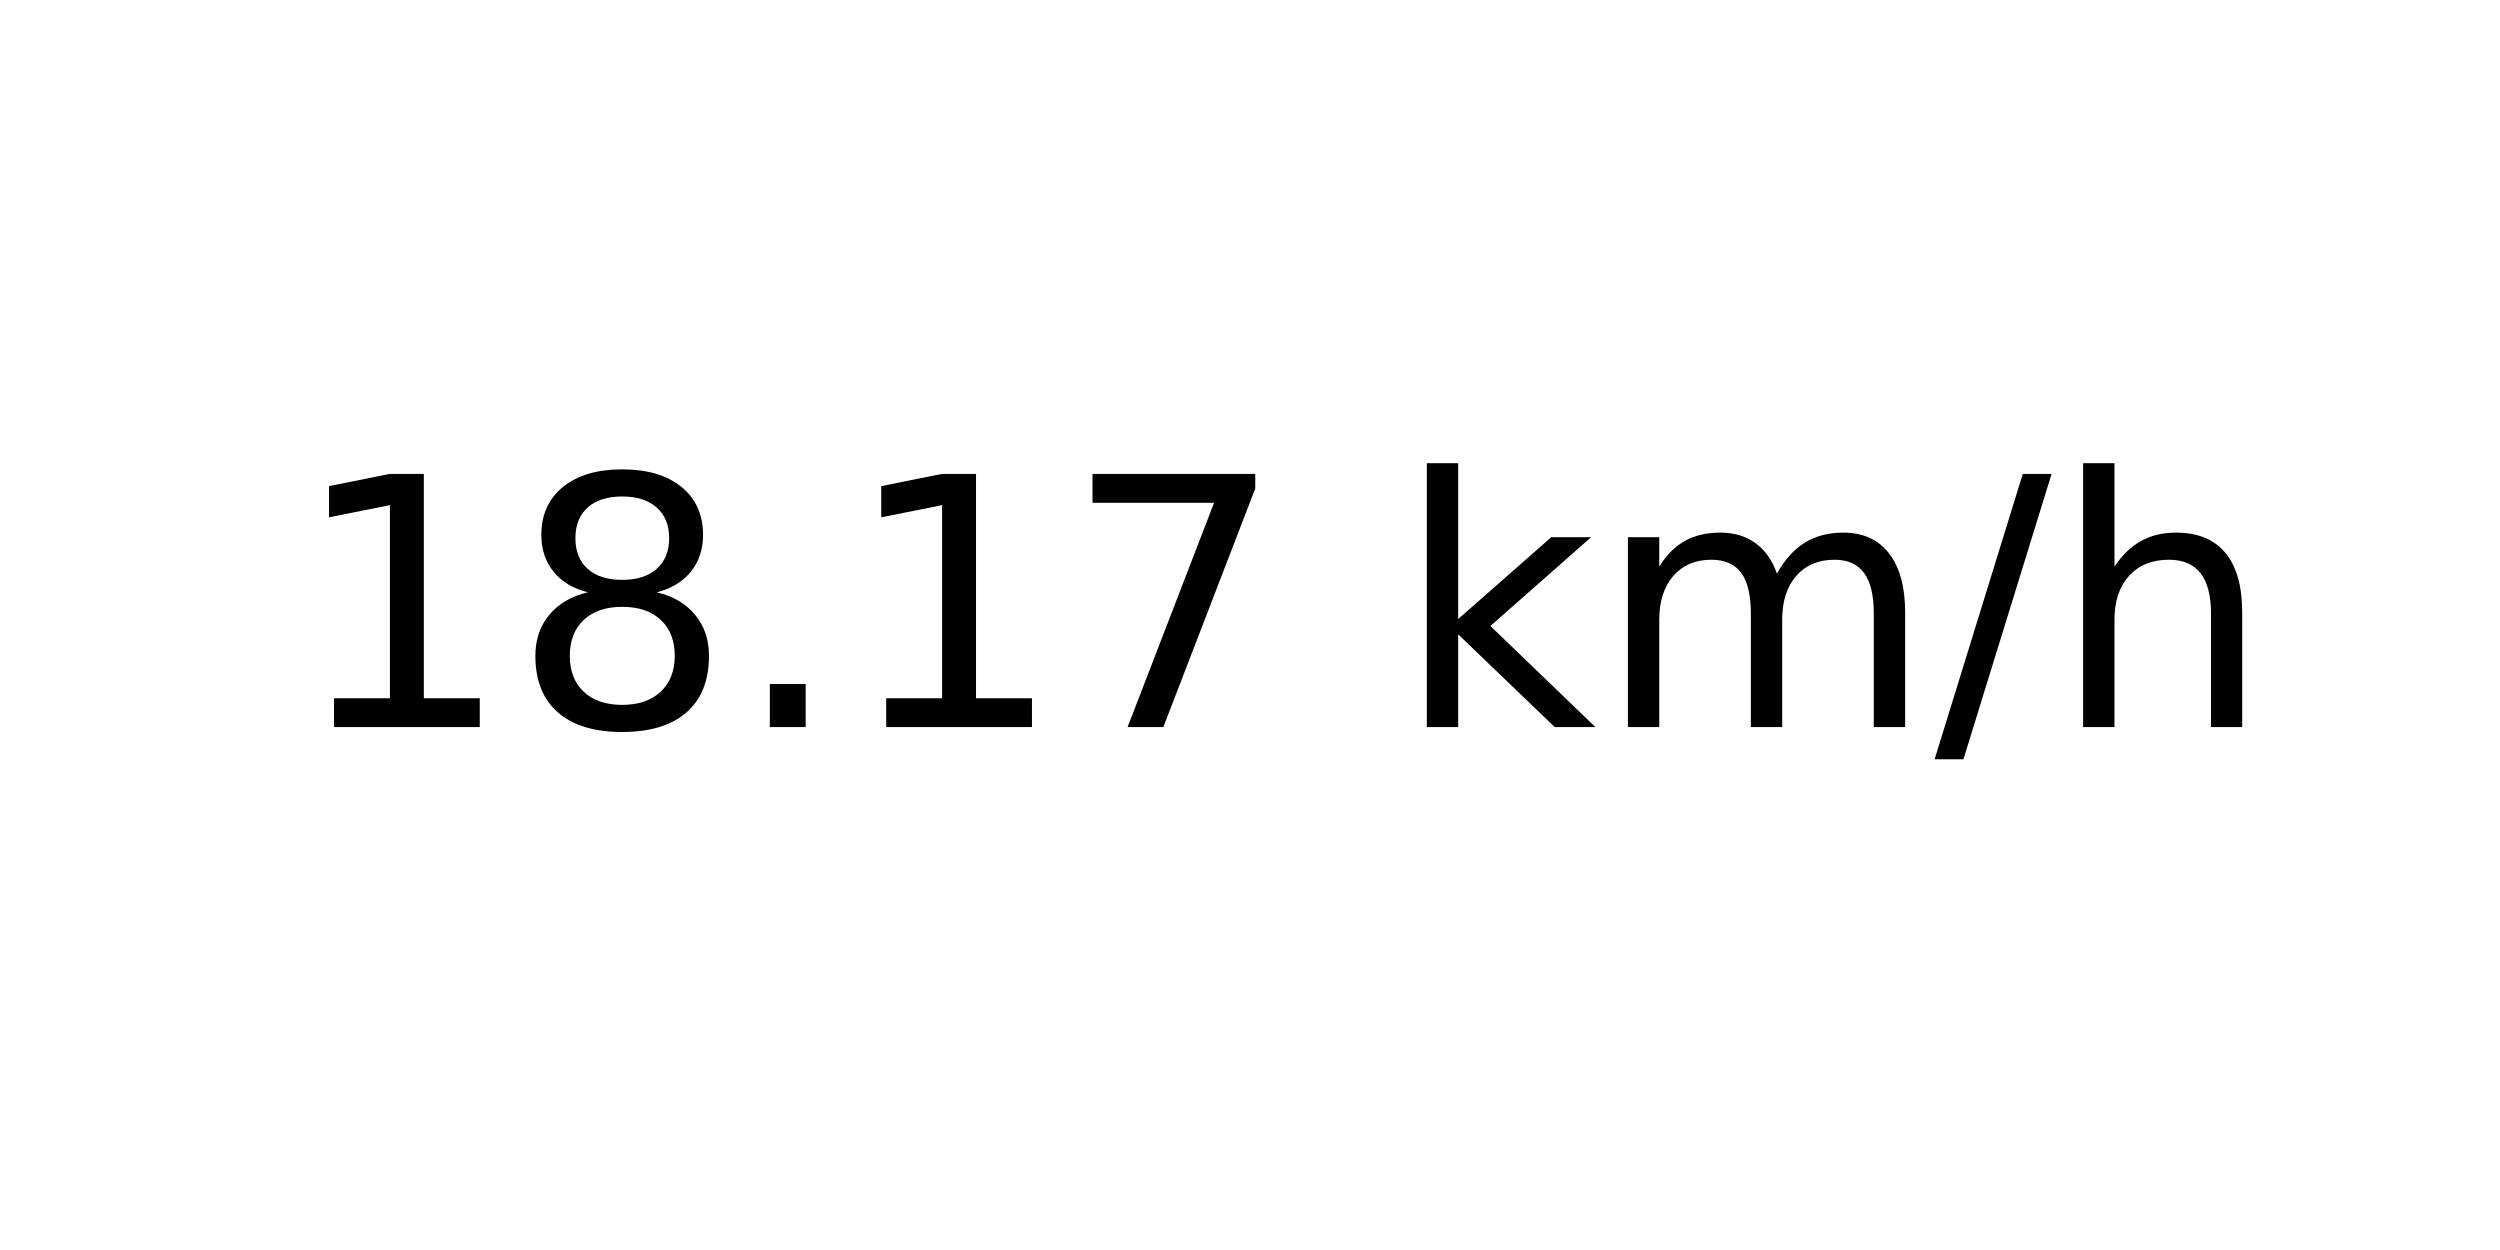
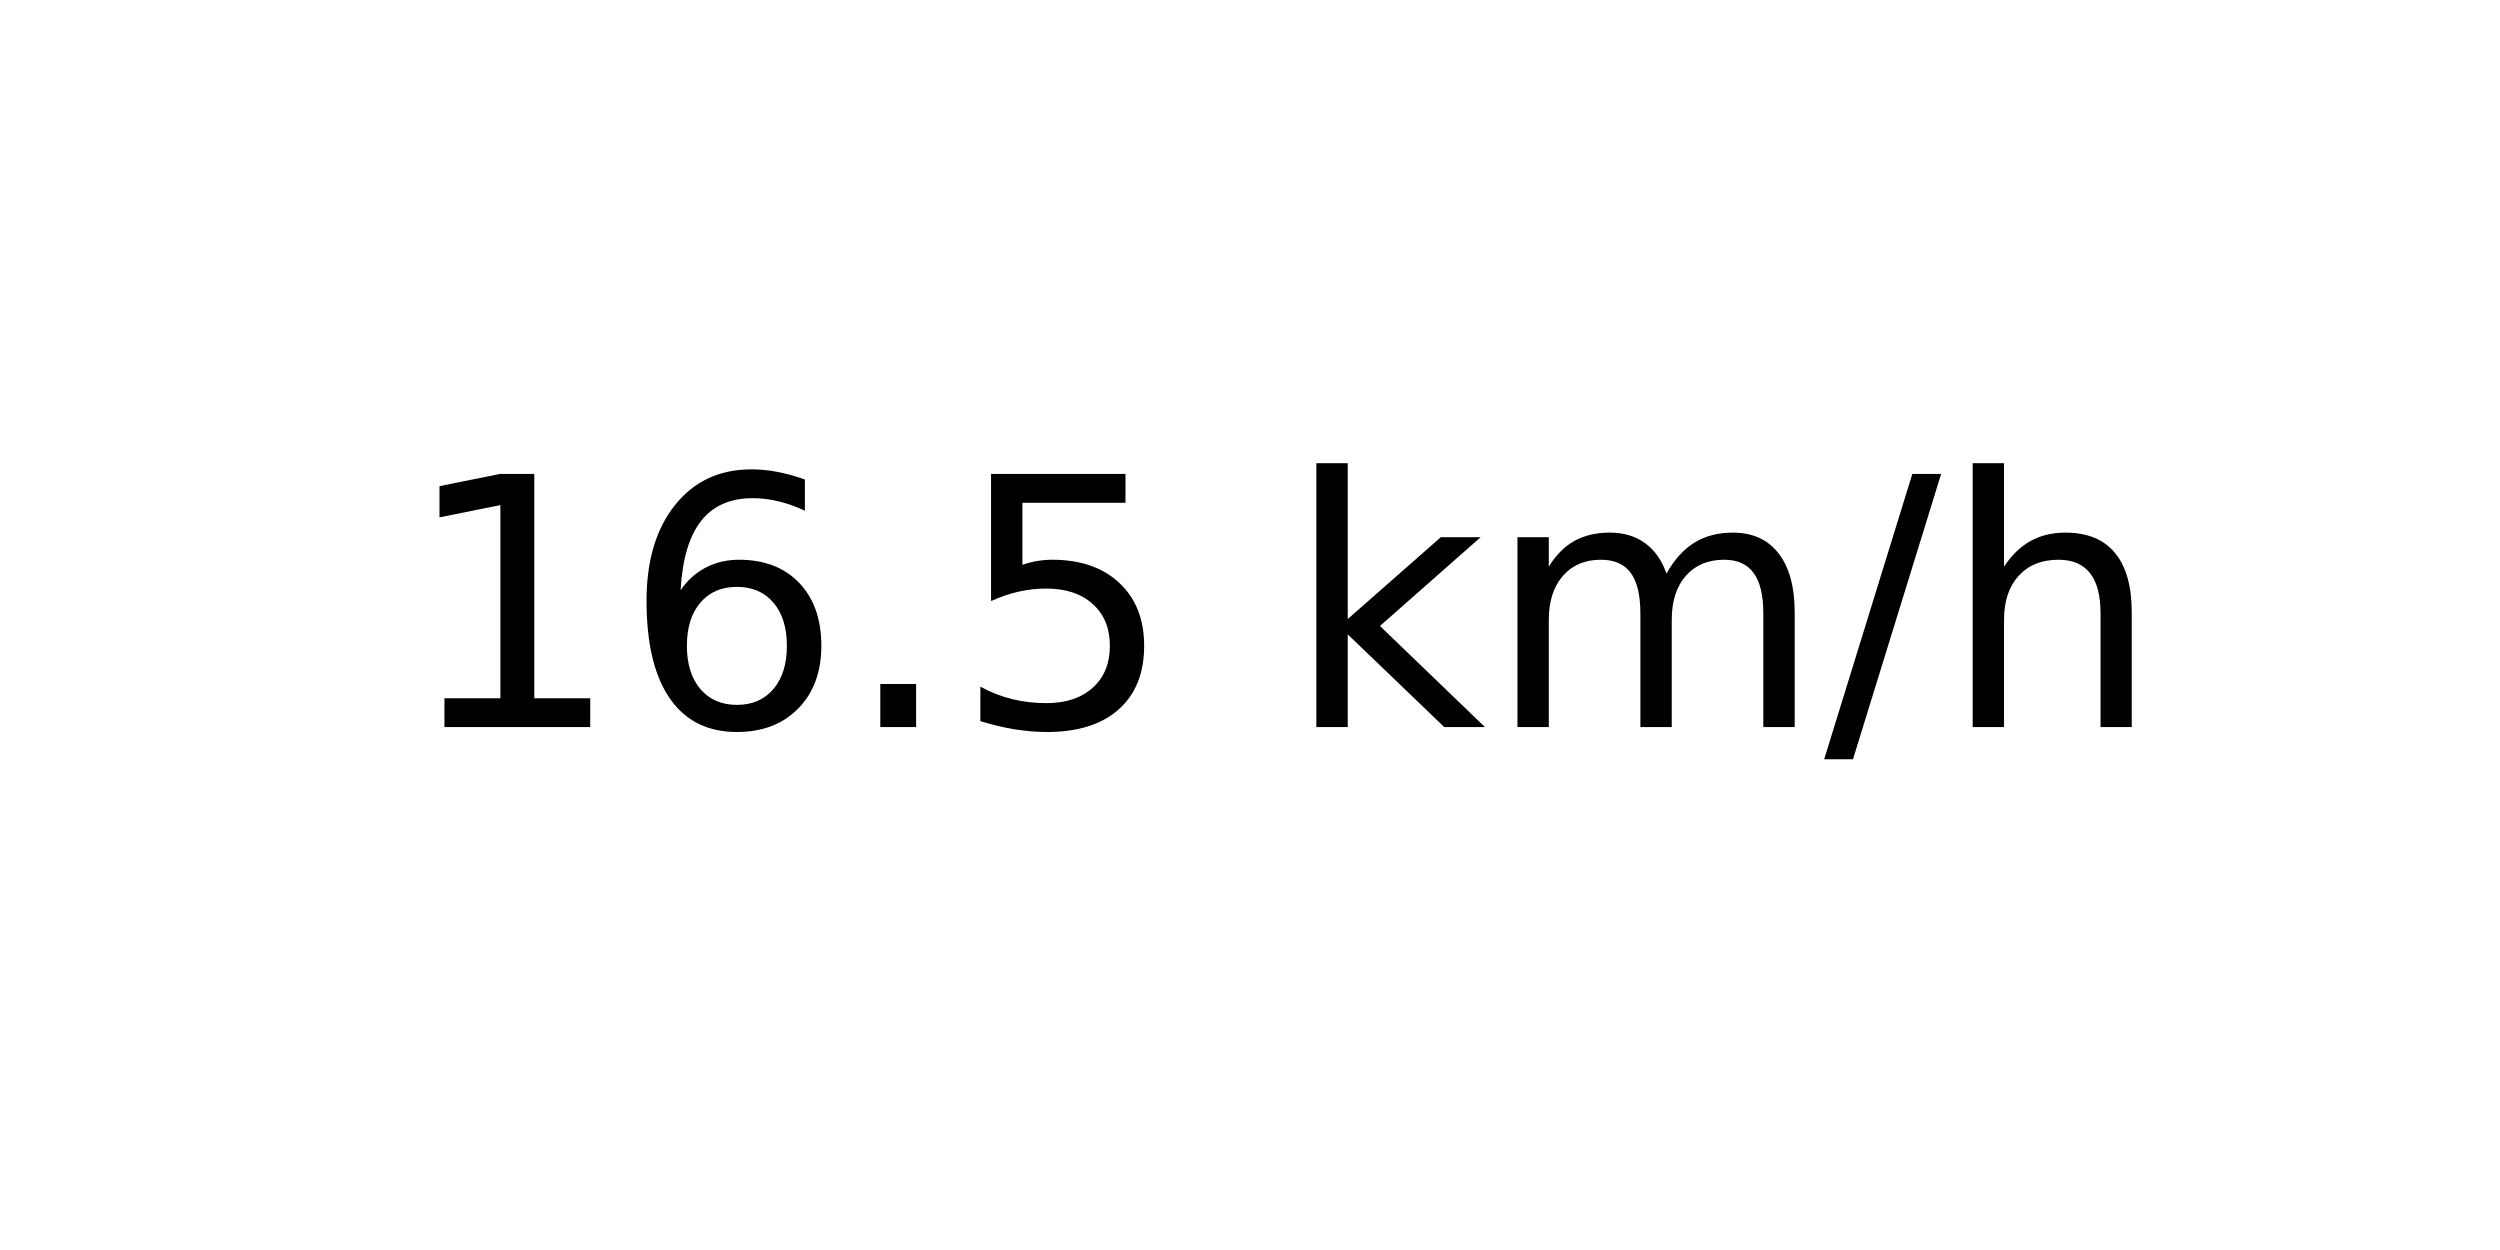
<svg xmlns="http://www.w3.org/2000/svg" xmlns:xlink="http://www.w3.org/1999/xlink" width="72pt" height="36pt" viewBox="0 0 72 36" version="1.1">
  <defs>
    <style type="text/css">*{stroke-linejoin: round; stroke-linecap: butt}</style>
  </defs>
  <g id="figure_1">
    <g id="axes_1">
      <g id="text_1">
-         <g transform="translate(8.378125 20.93937) scale(0.1 -0.1)">
+         <g transform="translate(11.55937 20.93937) scale(0.1 -0.1)">
          <defs>
            <path id="DejaVuSans-31" d="M 794 531  L 1825 531  L 1825 4091  L 703 3866  L 703 4441  L 1819 4666  L 2450 4666  L 2450 531  L 3481 531  L 3481 0  L 794 0  L 794 531  z " transform="scale(0.015625)" />
-             <path id="DejaVuSans-38" d="M 2034 2216  Q 1584 2216 1326 1975  Q 1069 1734 1069 1313  Q 1069 891 1326 650  Q 1584 409 2034 409  Q 2484 409 2743 651  Q 3003 894 3003 1313  Q 3003 1734 2745 1975  Q 2488 2216 2034 2216  z M 1403 2484  Q 997 2584 770 2862  Q 544 3141 544 3541  Q 544 4100 942 4425  Q 1341 4750 2034 4750  Q 2731 4750 3128 4425  Q 3525 4100 3525 3541  Q 3525 3141 3298 2862  Q 3072 2584 2669 2484  Q 3125 2378 3379 2068  Q 3634 1759 3634 1313  Q 3634 634 3220 271  Q 2806 -91 2034 -91  Q 1263 -91 848 271  Q 434 634 434 1313  Q 434 1759 690 2068  Q 947 2378 1403 2484  z M 1172 3481  Q 1172 3119 1398 2916  Q 1625 2713 2034 2713  Q 2441 2713 2670 2916  Q 2900 3119 2900 3481  Q 2900 3844 2670 4047  Q 2441 4250 2034 4250  Q 1625 4250 1398 4047  Q 1172 3844 1172 3481  z " transform="scale(0.015625)" />
+             <path id="DejaVuSans-36" d="M 2113 2584  Q 1688 2584 1439 2293  Q 1191 2003 1191 1497  Q 1191 994 1439 701  Q 1688 409 2113 409  Q 2538 409 2786 701  Q 3034 994 3034 1497  Q 3034 2003 2786 2293  Q 2538 2584 2113 2584  z M 3366 4563  L 3366 3988  Q 3128 4100 2886 4159  Q 2644 4219 2406 4219  Q 1781 4219 1451 3797  Q 1122 3375 1075 2522  Q 1259 2794 1537 2939  Q 1816 3084 2150 3084  Q 2853 3084 3261 2657  Q 3669 2231 3669 1497  Q 3669 778 3244 343  Q 2819 -91 2113 -91  Q 1303 -91 875 529  Q 447 1150 447 2328  Q 447 3434 972 4092  Q 1497 4750 2381 4750  Q 2619 4750 2861 4703  Q 3103 4656 3366 4563  z " transform="scale(0.015625)" />
            <path id="DejaVuSans-2e" d="M 684 794  L 1344 794  L 1344 0  L 684 0  L 684 794  z " transform="scale(0.015625)" />
-             <path id="DejaVuSans-37" d="M 525 4666  L 3525 4666  L 3525 4397  L 1831 0  L 1172 0  L 2766 4134  L 525 4134  L 525 4666  z " transform="scale(0.015625)" />
+             <path id="DejaVuSans-35" d="M 691 4666  L 3169 4666  L 3169 4134  L 1269 4134  L 1269 2991  Q 1406 3038 1543 3061  Q 1681 3084 1819 3084  Q 2600 3084 3056 2656  Q 3513 2228 3513 1497  Q 3513 744 3044 326  Q 2575 -91 1722 -91  Q 1428 -91 1123 -41  Q 819 9 494 109  L 494 744  Q 775 591 1075 516  Q 1375 441 1709 441  Q 2250 441 2565 725  Q 2881 1009 2881 1497  Q 2881 1984 2565 2268  Q 2250 2553 1709 2553  Q 1456 2553 1204 2497  Q 953 2441 691 2322  L 691 4666  z " transform="scale(0.015625)" />
            <path id="DejaVuSans-20" transform="scale(0.015625)" />
            <path id="DejaVuSans-6b" d="M 581 4863  L 1159 4863  L 1159 1991  L 2875 3500  L 3609 3500  L 1753 1863  L 3688 0  L 2938 0  L 1159 1709  L 1159 0  L 581 0  L 581 4863  z " transform="scale(0.015625)" />
            <path id="DejaVuSans-6d" d="M 3328 2828  Q 3544 3216 3844 3400  Q 4144 3584 4550 3584  Q 5097 3584 5394 3201  Q 5691 2819 5691 2113  L 5691 0  L 5113 0  L 5113 2094  Q 5113 2597 4934 2840  Q 4756 3084 4391 3084  Q 3944 3084 3684 2787  Q 3425 2491 3425 1978  L 3425 0  L 2847 0  L 2847 2094  Q 2847 2600 2669 2842  Q 2491 3084 2119 3084  Q 1678 3084 1418 2786  Q 1159 2488 1159 1978  L 1159 0  L 581 0  L 581 3500  L 1159 3500  L 1159 2956  Q 1356 3278 1631 3431  Q 1906 3584 2284 3584  Q 2666 3584 2933 3390  Q 3200 3197 3328 2828  z " transform="scale(0.015625)" />
            <path id="DejaVuSans-2f" d="M 1625 4666  L 2156 4666  L 531 -594  L 0 -594  L 1625 4666  z " transform="scale(0.015625)" />
            <path id="DejaVuSans-68" d="M 3513 2113  L 3513 0  L 2938 0  L 2938 2094  Q 2938 2591 2744 2837  Q 2550 3084 2163 3084  Q 1697 3084 1428 2787  Q 1159 2491 1159 1978  L 1159 0  L 581 0  L 581 4863  L 1159 4863  L 1159 2956  Q 1366 3272 1645 3428  Q 1925 3584 2291 3584  Q 2894 3584 3203 3211  Q 3513 2838 3513 2113  z " transform="scale(0.015625)" />
          </defs>
          <use xlink:href="#DejaVuSans-31" />
-           <use xlink:href="#DejaVuSans-38" x="63.623" />
+           <use xlink:href="#DejaVuSans-36" x="63.623" />
          <use xlink:href="#DejaVuSans-2e" x="127.246" />
-           <use xlink:href="#DejaVuSans-31" x="159.033" />
-           <use xlink:href="#DejaVuSans-37" x="222.656" />
-           <use xlink:href="#DejaVuSans-20" x="286.279" />
-           <use xlink:href="#DejaVuSans-6b" x="318.066" />
-           <use xlink:href="#DejaVuSans-6d" x="375.977" />
-           <use xlink:href="#DejaVuSans-2f" x="473.389" />
-           <use xlink:href="#DejaVuSans-68" x="507.08" />
+           <use xlink:href="#DejaVuSans-35" x="159.033" />
+           <use xlink:href="#DejaVuSans-20" x="222.656" />
+           <use xlink:href="#DejaVuSans-6b" x="254.443" />
+           <use xlink:href="#DejaVuSans-6d" x="312.354" />
+           <use xlink:href="#DejaVuSans-2f" x="409.766" />
+           <use xlink:href="#DejaVuSans-68" x="443.457" />
        </g>
      </g>
    </g>
  </g>
</svg>
